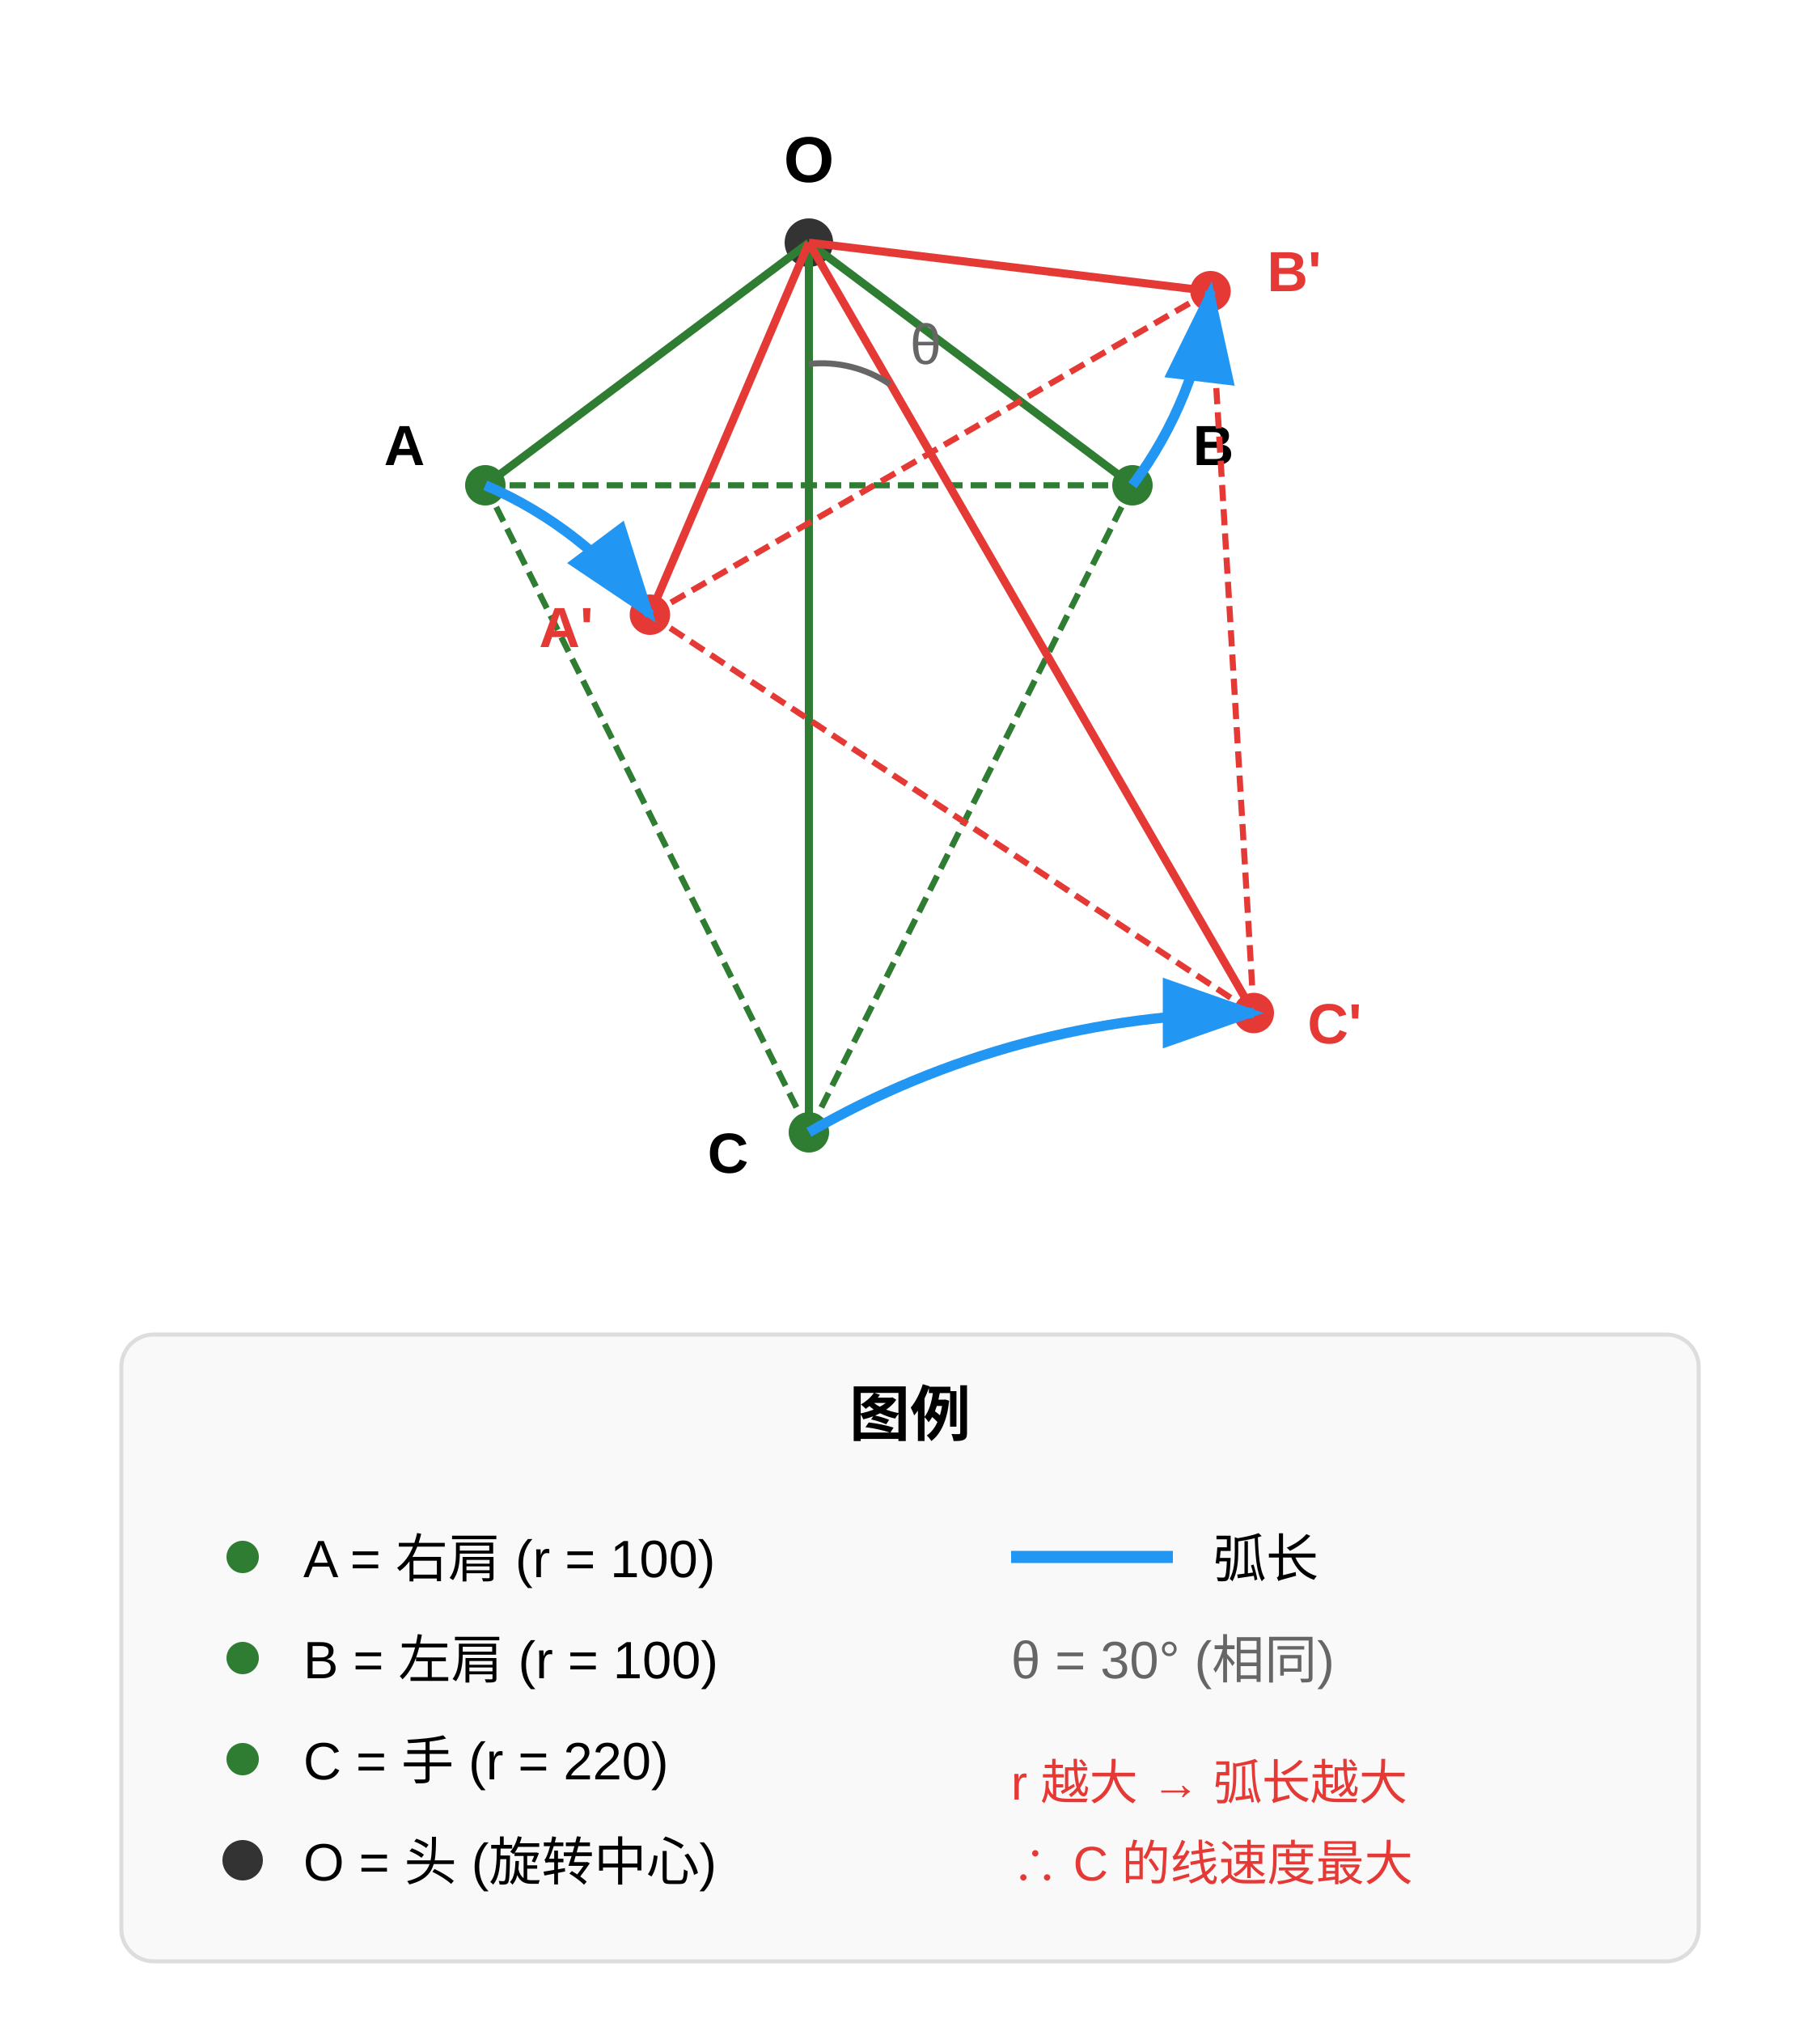
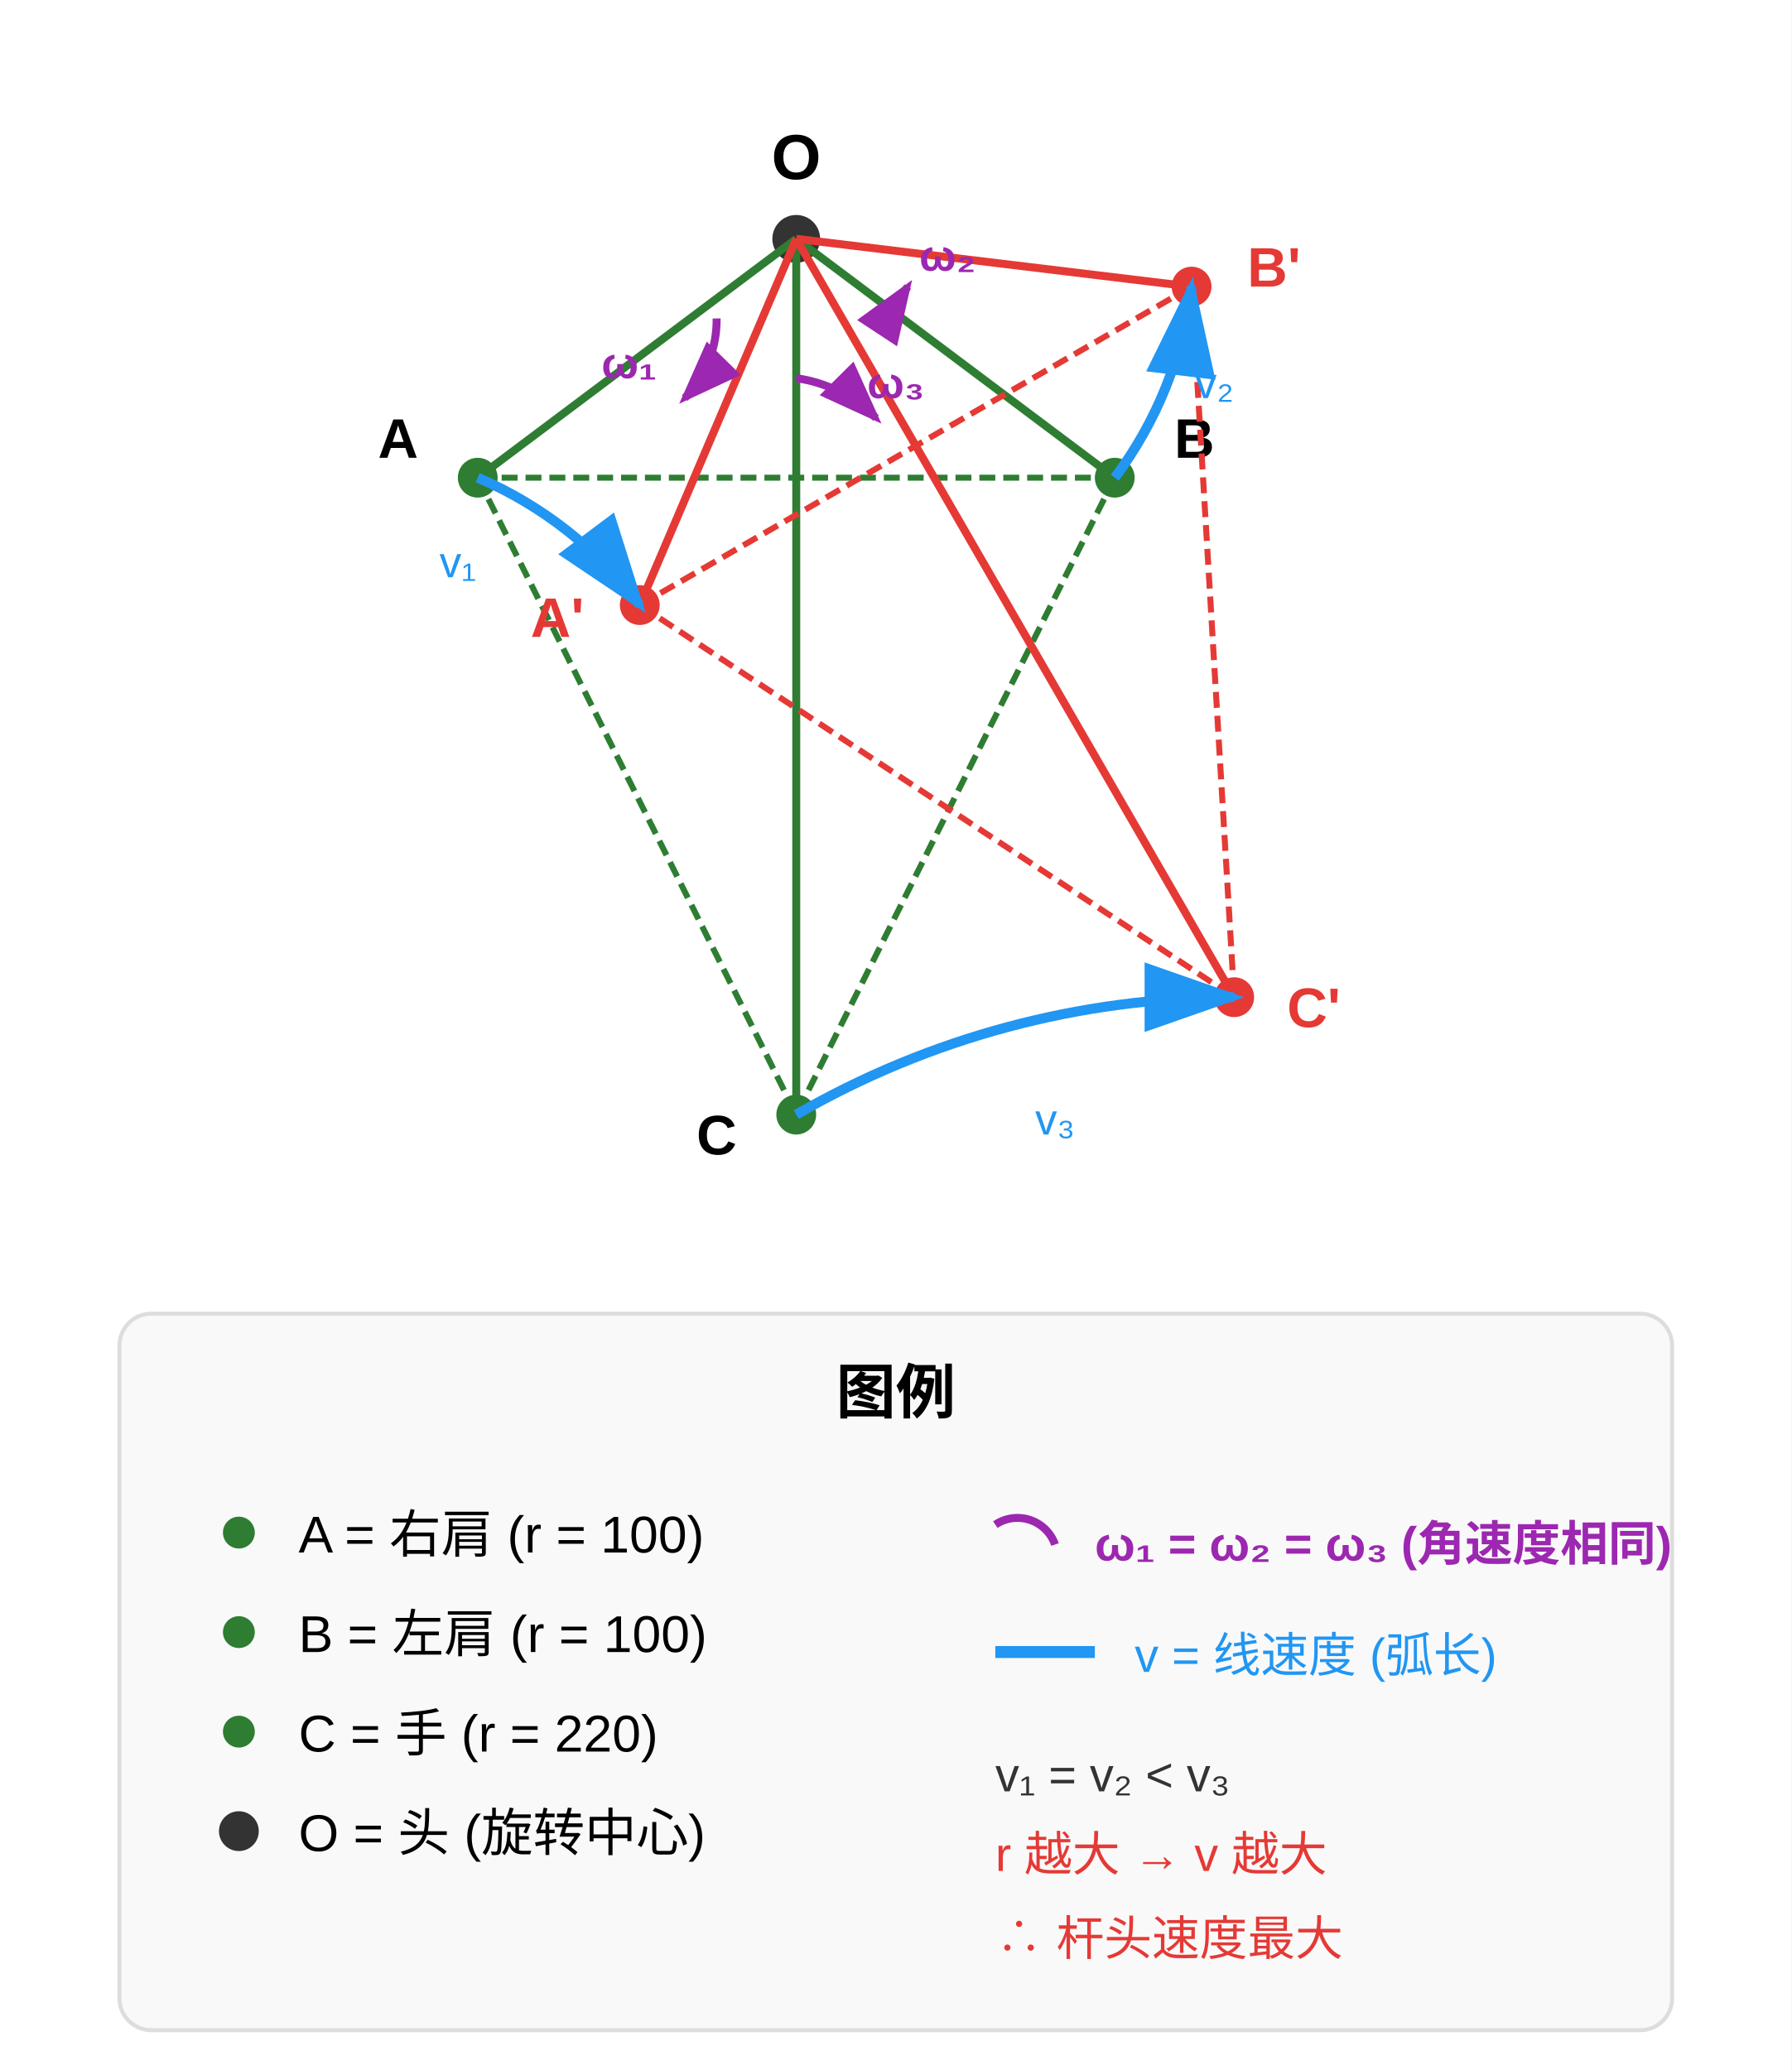
- <svg xmlns="http://www.w3.org/2000/svg" viewBox="0 0 450 500" width="450" height="500">
-   <rect width="450" height="500" fill="white" />
+ <svg xmlns="http://www.w3.org/2000/svg" viewBox="0 0 450 520" width="450" height="520">
+   <rect width="450" height="520" fill="white" />
  <defs>
    <marker id="arrowhead" markerWidth="10" markerHeight="7" refX="9" refY="3.5" orient="auto">
      <polygon points="0 0, 10 3.5, 0 7" fill="#2196F3" />
+     </marker>
+     <marker id="arrowhead-purple" markerWidth="8" markerHeight="6" refX="7" refY="3" orient="auto">
+       <polygon points="0 0, 8 3, 0 6" fill="#9C27B0" />
    </marker>
  </defs>
  <circle cx="200" cy="60" r="6" fill="#333" />
  <text x="200" y="45" text-anchor="middle" font-family="Arial" font-size="16" font-weight="bold">O</text>
  <line x1="200" y1="60" x2="120" y2="120" stroke="#2E7D32" stroke-width="2" />
  <circle cx="120" cy="120" r="5" fill="#2E7D32" />
  <text x="100" y="115" text-anchor="middle" font-family="Arial" font-size="14" font-weight="bold">A</text>
  <line x1="200" y1="60" x2="280" y2="120" stroke="#2E7D32" stroke-width="2" />
  <circle cx="280" cy="120" r="5" fill="#2E7D32" />
  <text x="300" y="115" text-anchor="middle" font-family="Arial" font-size="14" font-weight="bold">B</text>
  <line x1="200" y1="60" x2="200" y2="280" stroke="#2E7D32" stroke-width="2" />
  <circle cx="200" cy="280" r="5" fill="#2E7D32" />
  <text x="180" y="290" text-anchor="middle" font-family="Arial" font-size="14" font-weight="bold">C</text>
  <line x1="120" y1="120" x2="280" y2="120" stroke="#2E7D32" stroke-width="1.5" stroke-dasharray="4,2" />
  <line x1="120" y1="120" x2="200" y2="280" stroke="#2E7D32" stroke-width="1.5" stroke-dasharray="4,2" />
  <line x1="280" y1="120" x2="200" y2="280" stroke="#2E7D32" stroke-width="1.5" stroke-dasharray="4,2" />
  <line x1="200" y1="60" x2="160.7" y2="152" stroke="#E53935" stroke-width="2" />
  <circle cx="160.7" cy="152" r="5" fill="#E53935" />
  <text x="140" y="160" text-anchor="middle" font-family="Arial" font-size="14" font-weight="bold" fill="#E53935">A'</text>
  <line x1="200" y1="60" x2="299.3" y2="72" stroke="#E53935" stroke-width="2" />
  <circle cx="299.3" cy="72" r="5" fill="#E53935" />
  <text x="320" y="72" text-anchor="middle" font-family="Arial" font-size="14" font-weight="bold" fill="#E53935">B'</text>
  <line x1="200" y1="60" x2="310" y2="250.5" stroke="#E53935" stroke-width="2" />
  <circle cx="310" cy="250.5" r="5" fill="#E53935" />
  <text x="330" y="258" text-anchor="middle" font-family="Arial" font-size="14" font-weight="bold" fill="#E53935">C'</text>
  <line x1="160.7" y1="152" x2="299.3" y2="72" stroke="#E53935" stroke-width="1.5" stroke-dasharray="4,2" />
  <line x1="160.7" y1="152" x2="310" y2="250.5" stroke="#E53935" stroke-width="1.5" stroke-dasharray="4,2" />
  <line x1="299.3" y1="72" x2="310" y2="250.5" stroke="#E53935" stroke-width="1.5" stroke-dasharray="4,2" />
  <path d="M 120 120 A 100 100 0 0 1 160.7 152" fill="none" stroke="#2196F3" stroke-width="2.5" marker-end="url(#arrowhead)" />
+   <text x="115" y="145" text-anchor="middle" font-family="Arial" font-size="11" fill="#2196F3">v₁</text>
  <path d="M 280 120 A 100 100 0 0 0 299.3 72" fill="none" stroke="#2196F3" stroke-width="2.5" marker-end="url(#arrowhead)" />
+   <text x="305" y="100" text-anchor="middle" font-family="Arial" font-size="11" fill="#2196F3">v₂</text>
  <path d="M 200 280 A 220 220 0 0 1 310 250.5" fill="none" stroke="#2196F3" stroke-width="2.5" marker-end="url(#arrowhead)" />
-   <path d="M 200 90 A 30 30 0 0 1 220 95" fill="none" stroke="#666" stroke-width="1.5" />
-   <text x="225" y="90" font-family="Arial" font-size="14" fill="#666">θ</text>
-   <rect x="30" y="330" width="390" height="155" fill="#f9f9f9" stroke="#ddd" rx="8" />
+   <text x="265" y="285" text-anchor="middle" font-family="Arial" font-size="11" fill="#2196F3">v₃</text>
+   <path d="M 180 80 A 28 28 0 0 1 172 100" fill="none" stroke="#9C27B0" stroke-width="2" marker-end="url(#arrowhead-purple)" />
+   <text x="158" y="95" text-anchor="middle" font-family="Arial" font-size="11" fill="#9C27B0" font-weight="bold">ω₁</text>
+   <path d="M 220 80 A 28 28 0 0 0 228 72" fill="none" stroke="#9C27B0" stroke-width="2" marker-end="url(#arrowhead-purple)" />
+   <text x="238" y="68" text-anchor="middle" font-family="Arial" font-size="11" fill="#9C27B0" font-weight="bold">ω₂</text>
+   <path d="M 200 95 A 35 35 0 0 1 220 105" fill="none" stroke="#9C27B0" stroke-width="2" marker-end="url(#arrowhead-purple)" />
+   <text x="225" y="100" text-anchor="middle" font-family="Arial" font-size="11" fill="#9C27B0" font-weight="bold">ω₃</text>
+   <rect x="30" y="330" width="390" height="180" fill="#f9f9f9" stroke="#ddd" rx="8" />
  <text x="225" y="355" text-anchor="middle" font-family="Arial" font-size="15" font-weight="bold">图例</text>
  <circle cx="60" cy="385" r="4" fill="#2E7D32" />
  <text x="75" y="390" font-family="Arial" font-size="13">A = 右肩 (r = 100)</text>
  <circle cx="60" cy="410" r="4" fill="#2E7D32" />
  <text x="75" y="415" font-family="Arial" font-size="13">B = 左肩 (r = 100)</text>
  <circle cx="60" cy="435" r="4" fill="#2E7D32" />
  <text x="75" y="440" font-family="Arial" font-size="13">C = 手 (r = 220)</text>
  <circle cx="60" cy="460" r="5" fill="#333" />
  <text x="75" y="465" font-family="Arial" font-size="13">O = 头 (旋转中心)</text>
-   <line x1="250" y1="385" x2="290" y2="385" stroke="#2196F3" stroke-width="3" />
-   <text x="300" y="390" font-family="Arial" font-size="13">弧长</text>
-   <text x="250" y="415" font-family="Arial" font-size="13" fill="#666">θ = 30° (相同)</text>
-   <text x="250" y="445" font-family="Arial" font-size="12" fill="#E53935">r 越大 → 弧长越大</text>
-   <text x="250" y="465" font-family="Arial" font-size="12" fill="#E53935">∴ C 的线速度最大</text>
+   <path d="M 250 383 A 10 10 0 0 1 265 388" fill="none" stroke="#9C27B0" stroke-width="2" />
+   <text x="275" y="392" font-family="Arial" font-size="12" fill="#9C27B0" font-weight="bold">ω₁ = ω₂ = ω₃ (角速度相同)</text>
+   <line x1="250" y1="415" x2="275" y2="415" stroke="#2196F3" stroke-width="3" />
+   <text x="285" y="420" font-family="Arial" font-size="12" fill="#2196F3">v = 线速度 (弧长)</text>
+   <text x="250" y="450" font-family="Arial" font-size="12" fill="#333">v₁ = v₂ &lt; v₃</text>
+   <text x="250" y="470" font-family="Arial" font-size="12" fill="#E53935">r 越大 → v 越大</text>
+   <text x="250" y="490" font-family="Arial" font-size="12" fill="#E53935">∴ 杆头速度最大</text>
</svg>
